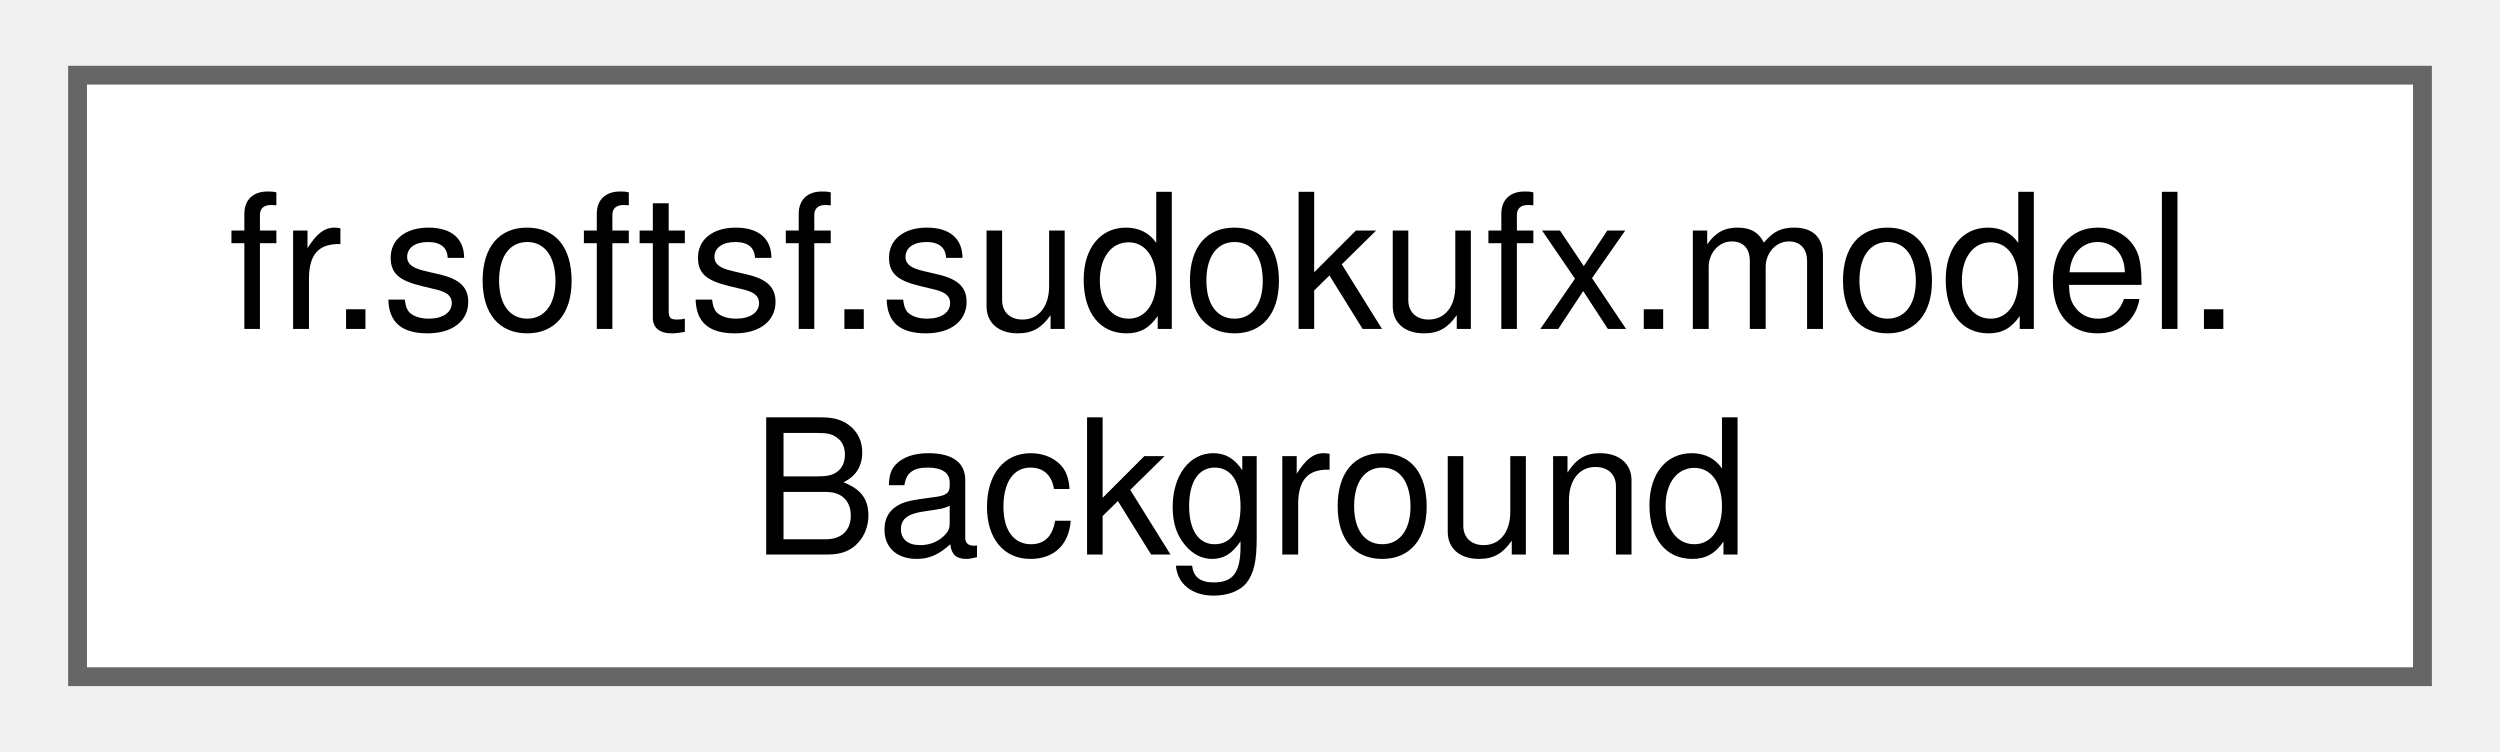
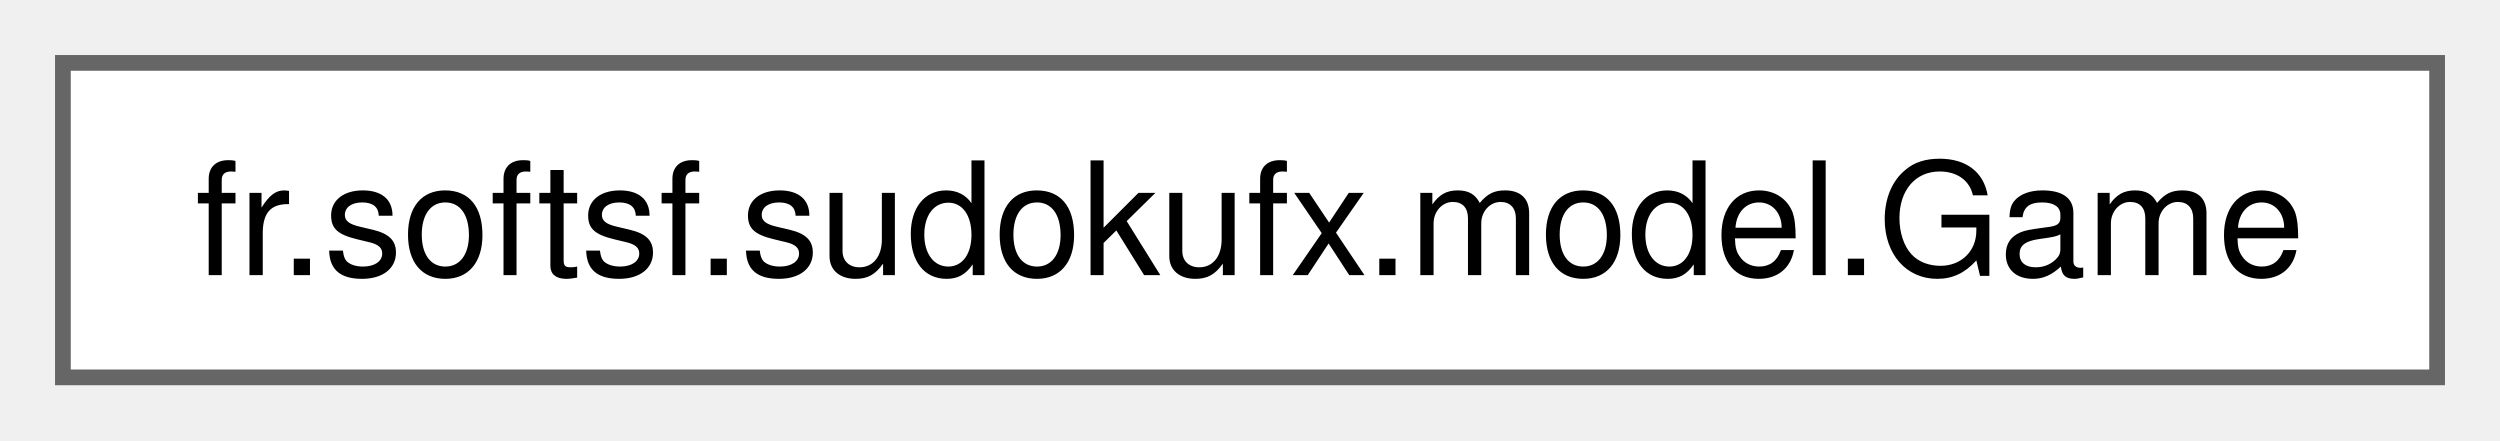
- <svg xmlns="http://www.w3.org/2000/svg" xmlns:xlink="http://www.w3.org/1999/xlink" width="133pt" height="40pt" viewBox="0.00 0.00 132.75 40.00">
-   <g id="graph0" class="graph" transform="scale(1 1) rotate(0) translate(4 36)">
+ <svg xmlns="http://www.w3.org/2000/svg" xmlns:xlink="http://www.w3.org/1999/xlink" width="159pt" height="28pt" viewBox="0.00 0.00 159.00 28.00">
+   <g id="graph0" class="graph" transform="scale(1 1) rotate(0) translate(4 24)">
    <g id="Node000000" class="node">
      <g id="a_Node000000">
-         <a xlink:href="classfr_1_1softsf_1_1sudokufx_1_1model_1_1_background.html" target="_top" xlink:title=" ">
-           <polygon fill="white" stroke="#666666" points="124.75,-32 0,-32 0,0 124.75,0 124.75,-32" />
-           <text text-anchor="start" x="8" y="-18.5" font-family="Helvetica,sans-Serif" font-size="10.00">fr.softsf.sudokufx.model.</text>
-           <text text-anchor="middle" x="62.38" y="-6.5" font-family="Helvetica,sans-Serif" font-size="10.00">Background</text>
+         <a xlink:href="classfr_1_1softsf_1_1sudokufx_1_1model_1_1_game.html" target="_top" xlink:title=" ">
+           <polygon fill="white" stroke="#666666" points="151,-20 0,-20 0,0 151,0 151,-20" />
+           <text text-anchor="middle" x="75.5" y="-6.5" font-family="Helvetica,sans-Serif" font-size="10.00">fr.softsf.sudokufx.model.Game</text>
        </a>
      </g>
    </g>
  </g>
</svg>
